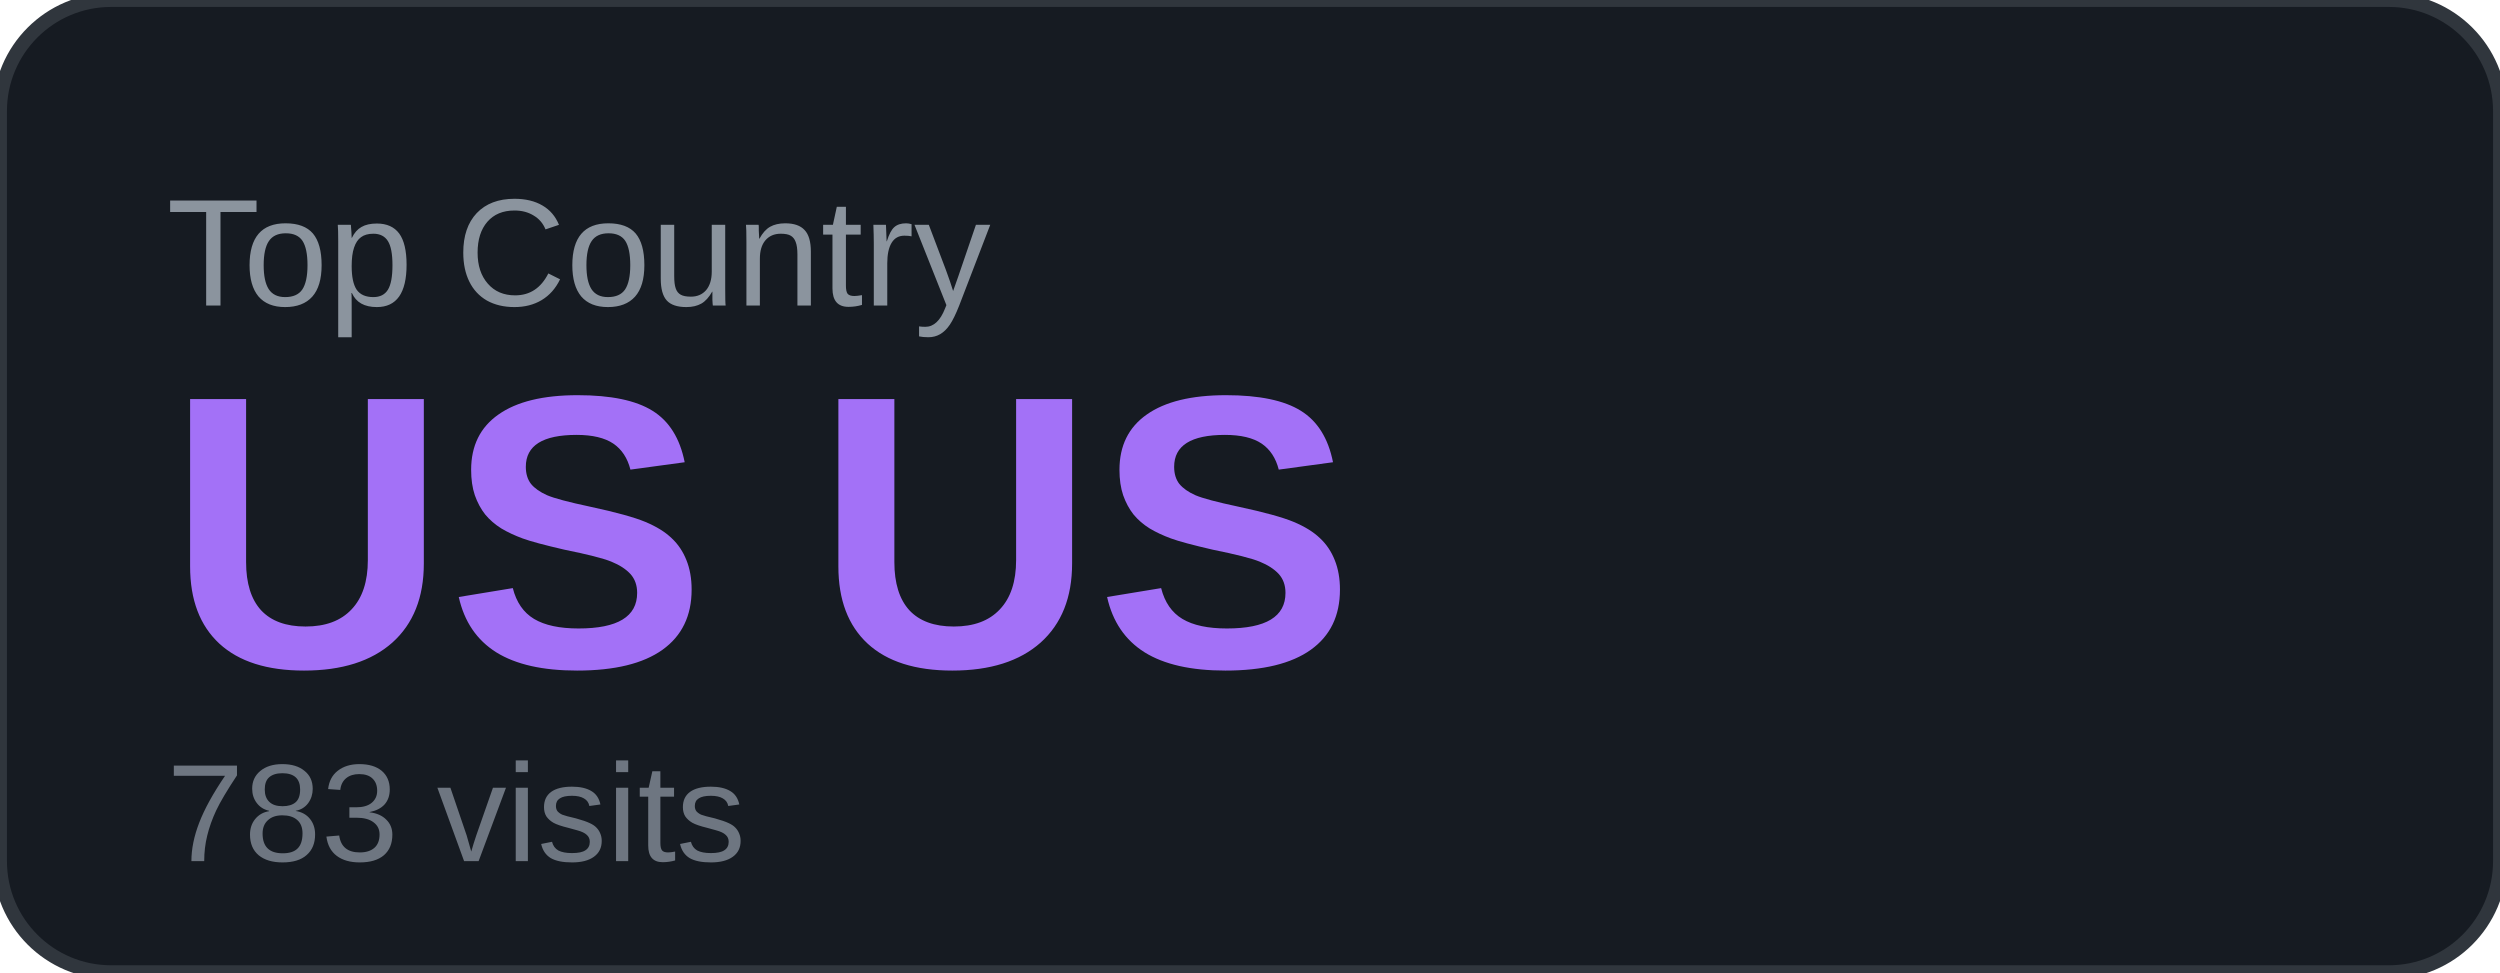
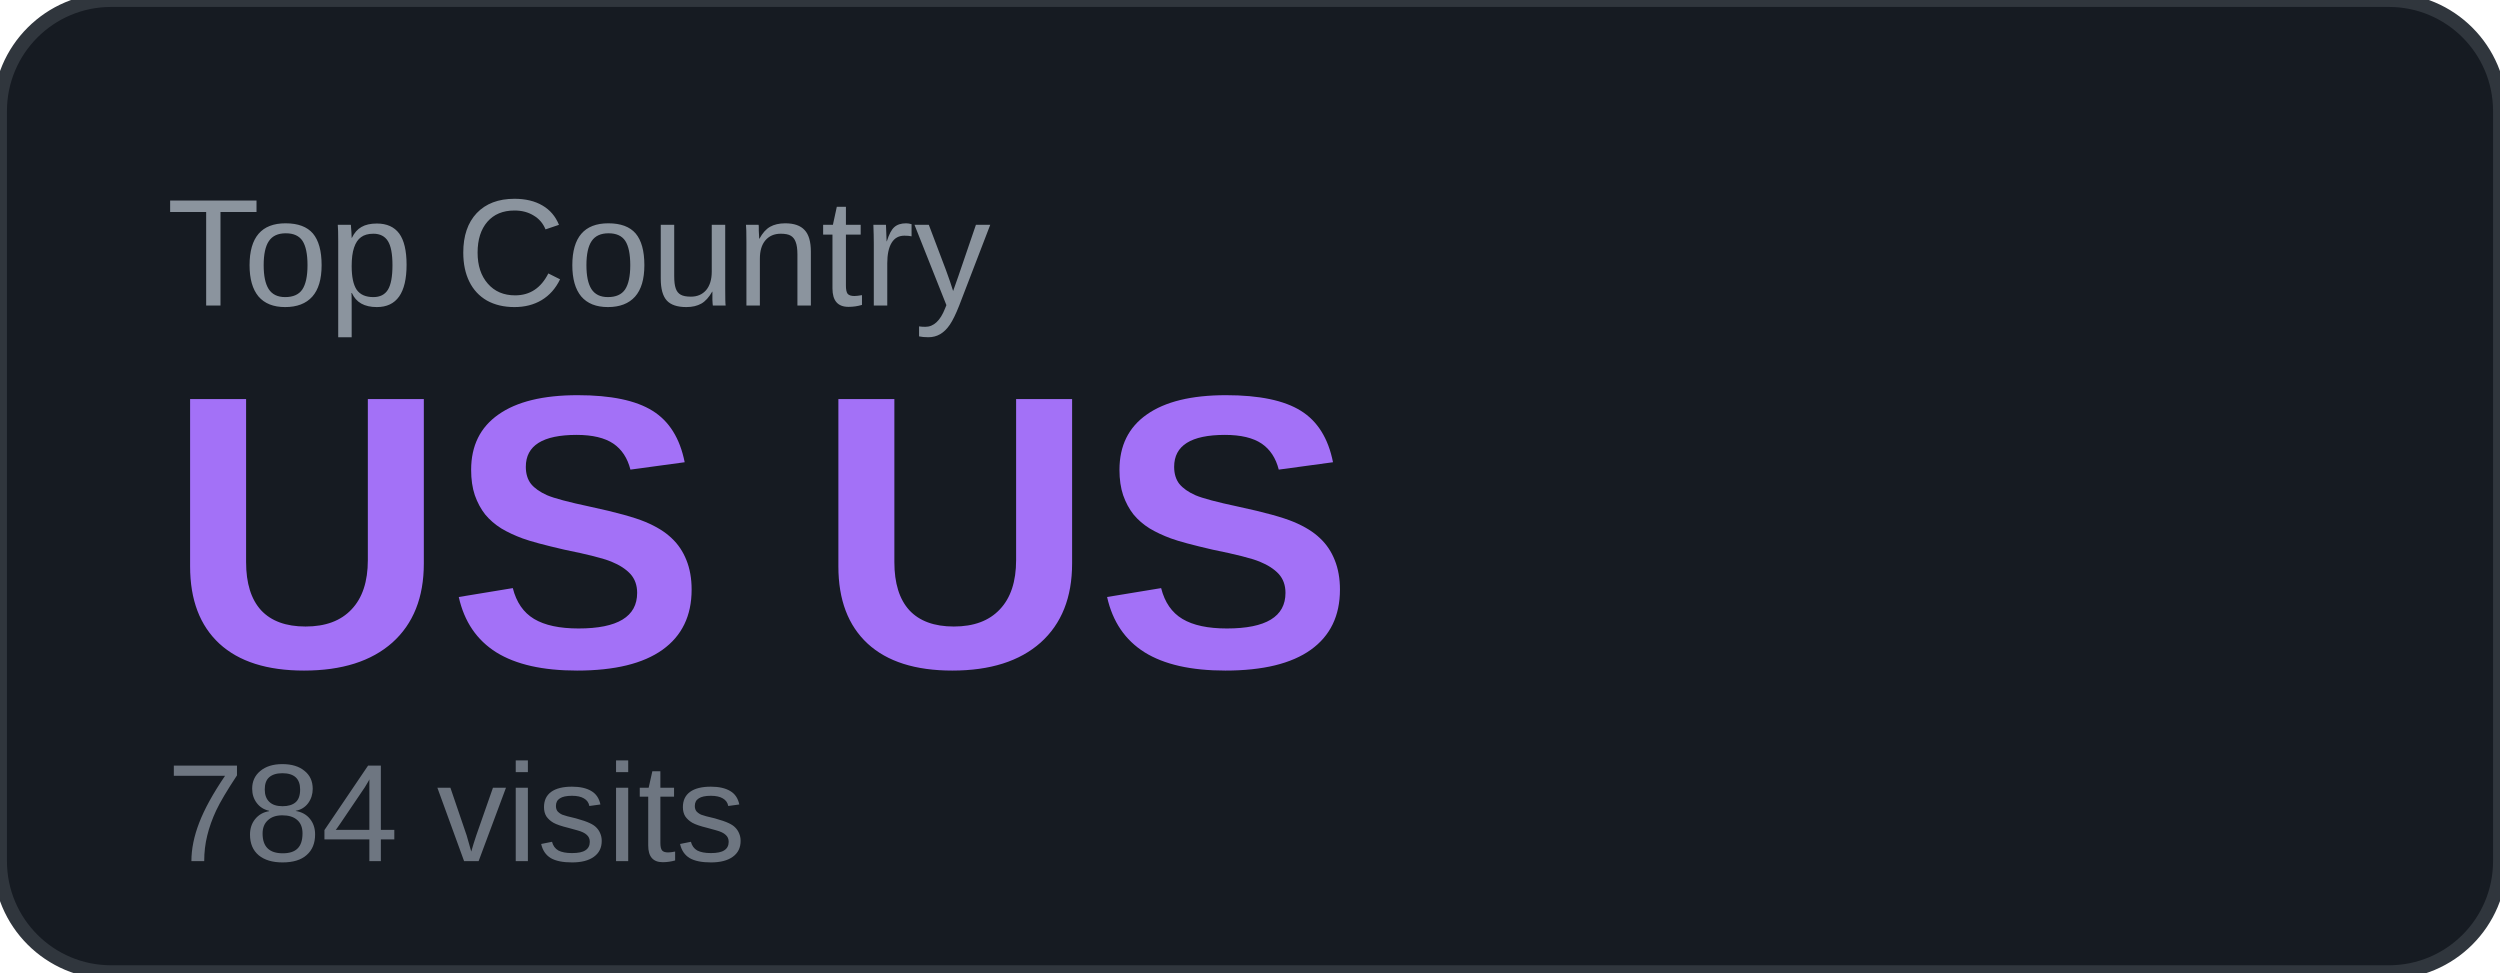
<svg xmlns="http://www.w3.org/2000/svg" width="180" height="70" viewBox="0 0 180 70">
  <rect width="180" height="70" rx="8" fill="#161b22" />
  <rect width="180" height="70" rx="8" fill="none" stroke="#30363d" stroke-width="1" />
  <text x="12" y="22" font-family="Arial, sans-serif" font-size="11" fill="#8b949e" text-transform="uppercase">Top Country</text>
  <text x="12" y="48" font-family="Arial, sans-serif" font-size="28" font-weight="700" fill="#a371f7">US US</text>
-   <text x="12" y="62" font-family="Arial, sans-serif" font-size="10" fill="#6e7681">783 visits</text>
+   <text x="12" y="62" font-family="Arial, sans-serif" font-size="10" fill="#6e7681">784 visits</text>
</svg>
